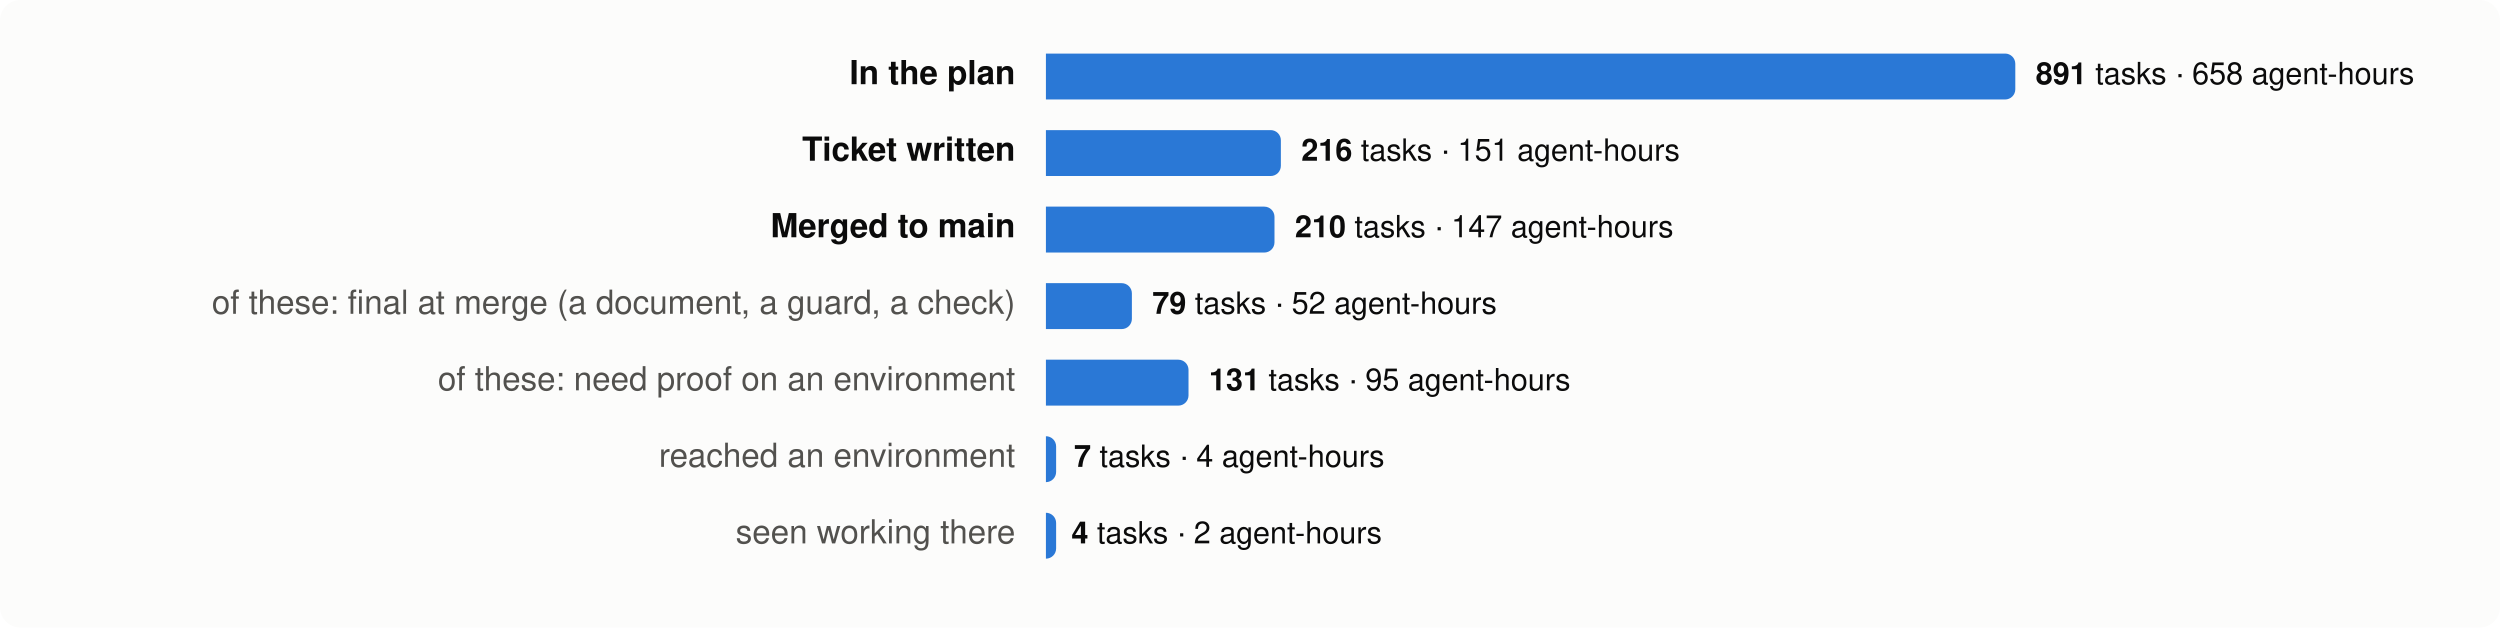
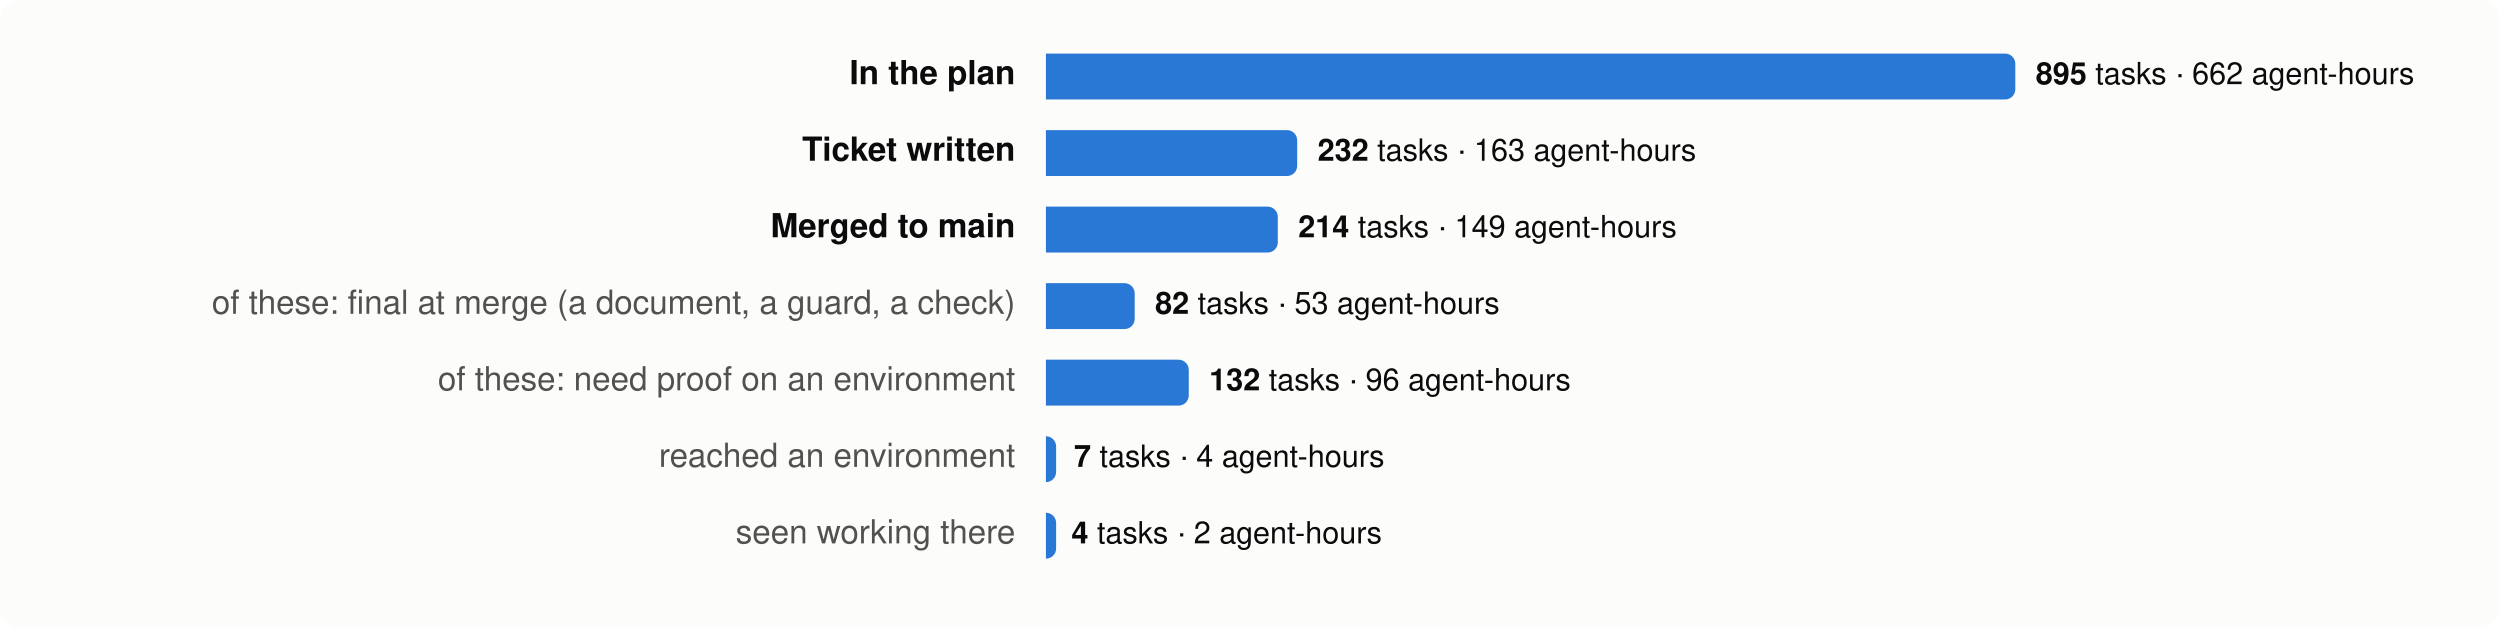
<svg xmlns="http://www.w3.org/2000/svg" viewBox="0 0 980 246" width="980" height="246" font-family="system-ui,-apple-system,Segoe UI,Helvetica,Arial,sans-serif" font-size="13">
  <rect width="980" height="246" rx="8" fill="#fcfcfb" />
  <text x="398" y="33" text-anchor="end" fill="#0b0b0b" font-weight="600">In the plan</text>
  <path d="M410,21 h376.0 a4,4 0 0 1 4,4 v10 a4,4 0 0 1 -4,4 h-376.0 z" fill="#2a78d6" />
  <text x="798.0" y="33" fill="#0b0b0b" font-size="12">
-     <tspan font-weight="600">891</tspan> tasks · 658 agent-hours</text>
+     <tspan font-weight="600">895</tspan> tasks · 662 agent-hours</text>
  <text x="398" y="63" text-anchor="end" fill="#0b0b0b" font-weight="600">Ticket written</text>
-   <path d="M410,51 h88.1 a4,4 0 0 1 4,4 v10 a4,4 0 0 1 -4,4 h-88.1 z" fill="#2a78d6" />
-   <text x="510.1" y="63" fill="#0b0b0b" font-size="12">
-     <tspan font-weight="600">216</tspan> tasks · 151 agent-hours</text>
+   <path d="M410,51 h94.5 a4,4 0 0 1 4,4 v10 a4,4 0 0 1 -4,4 h-94.5 z" fill="#2a78d6" />
+   <text x="516.5" y="63" fill="#0b0b0b" font-size="12">
+     <tspan font-weight="600">232</tspan> tasks · 163 agent-hours</text>
  <text x="398" y="93" text-anchor="end" fill="#0b0b0b" font-weight="600">Merged to main</text>
-   <path d="M410,81 h85.6 a4,4 0 0 1 4,4 v10 a4,4 0 0 1 -4,4 h-85.6 z" fill="#2a78d6" />
-   <text x="507.6" y="93" fill="#0b0b0b" font-size="12">
-     <tspan font-weight="600">210</tspan> tasks · 147 agent-hours</text>
+   <path d="M410,81 h86.9 a4,4 0 0 1 4,4 v10 a4,4 0 0 1 -4,4 h-86.9 z" fill="#2a78d6" />
+   <text x="508.9" y="93" fill="#0b0b0b" font-size="12">
+     <tspan font-weight="600">214</tspan> tasks · 149 agent-hours</text>
  <text x="398" y="123" text-anchor="end" fill="#52514e" font-weight="400">of these: final at merge (a document, a guard, a check)</text>
-   <path d="M410,111 h29.7 a4,4 0 0 1 4,4 v10 a4,4 0 0 1 -4,4 h-29.7 z" fill="#2a78d6" />
-   <text x="451.7" y="123" fill="#0b0b0b" font-size="12">
-     <tspan font-weight="600">79</tspan> tasks · 52 agent-hours</text>
+   <path d="M410,111 h30.8 a4,4 0 0 1 4,4 v10 a4,4 0 0 1 -4,4 h-30.8 z" fill="#2a78d6" />
+   <text x="452.8" y="123" fill="#0b0b0b" font-size="12">
+     <tspan font-weight="600">82</tspan> tasks · 53 agent-hours</text>
  <text x="398" y="153" text-anchor="end" fill="#52514e" font-weight="400">of these: need proof on an environment</text>
-   <path d="M410,141 h51.9 a4,4 0 0 1 4,4 v10 a4,4 0 0 1 -4,4 h-51.9 z" fill="#2a78d6" />
-   <text x="473.9" y="153" fill="#0b0b0b" font-size="12">
-     <tspan font-weight="600">131</tspan> tasks · 95 agent-hours</text>
+   <path d="M410,141 h52.0 a4,4 0 0 1 4,4 v10 a4,4 0 0 1 -4,4 h-52.0 z" fill="#2a78d6" />
+   <text x="474.0" y="153" fill="#0b0b0b" font-size="12">
+     <tspan font-weight="600">132</tspan> tasks · 96 agent-hours</text>
  <text x="398" y="183" text-anchor="end" fill="#52514e" font-weight="400">reached an environment</text>
  <path d="M410,171 h0.0 a4,4 0 0 1 4,4 v10 a4,4 0 0 1 -4,4 h-0.0 z" fill="#2a78d6" />
  <text x="421.0" y="183" fill="#0b0b0b" font-size="12">
    <tspan font-weight="600">7</tspan> tasks · 4 agent-hours</text>
  <text x="398" y="213" text-anchor="end" fill="#52514e" font-weight="400">seen working there</text>
  <path d="M410,201 h0.0 a4,4 0 0 1 4,4 v10 a4,4 0 0 1 -4,4 h-0.0 z" fill="#2a78d6" />
  <text x="420.0" y="213" fill="#0b0b0b" font-size="12">
    <tspan font-weight="600">4</tspan> tasks · 2 agent-hours</text>
</svg>
